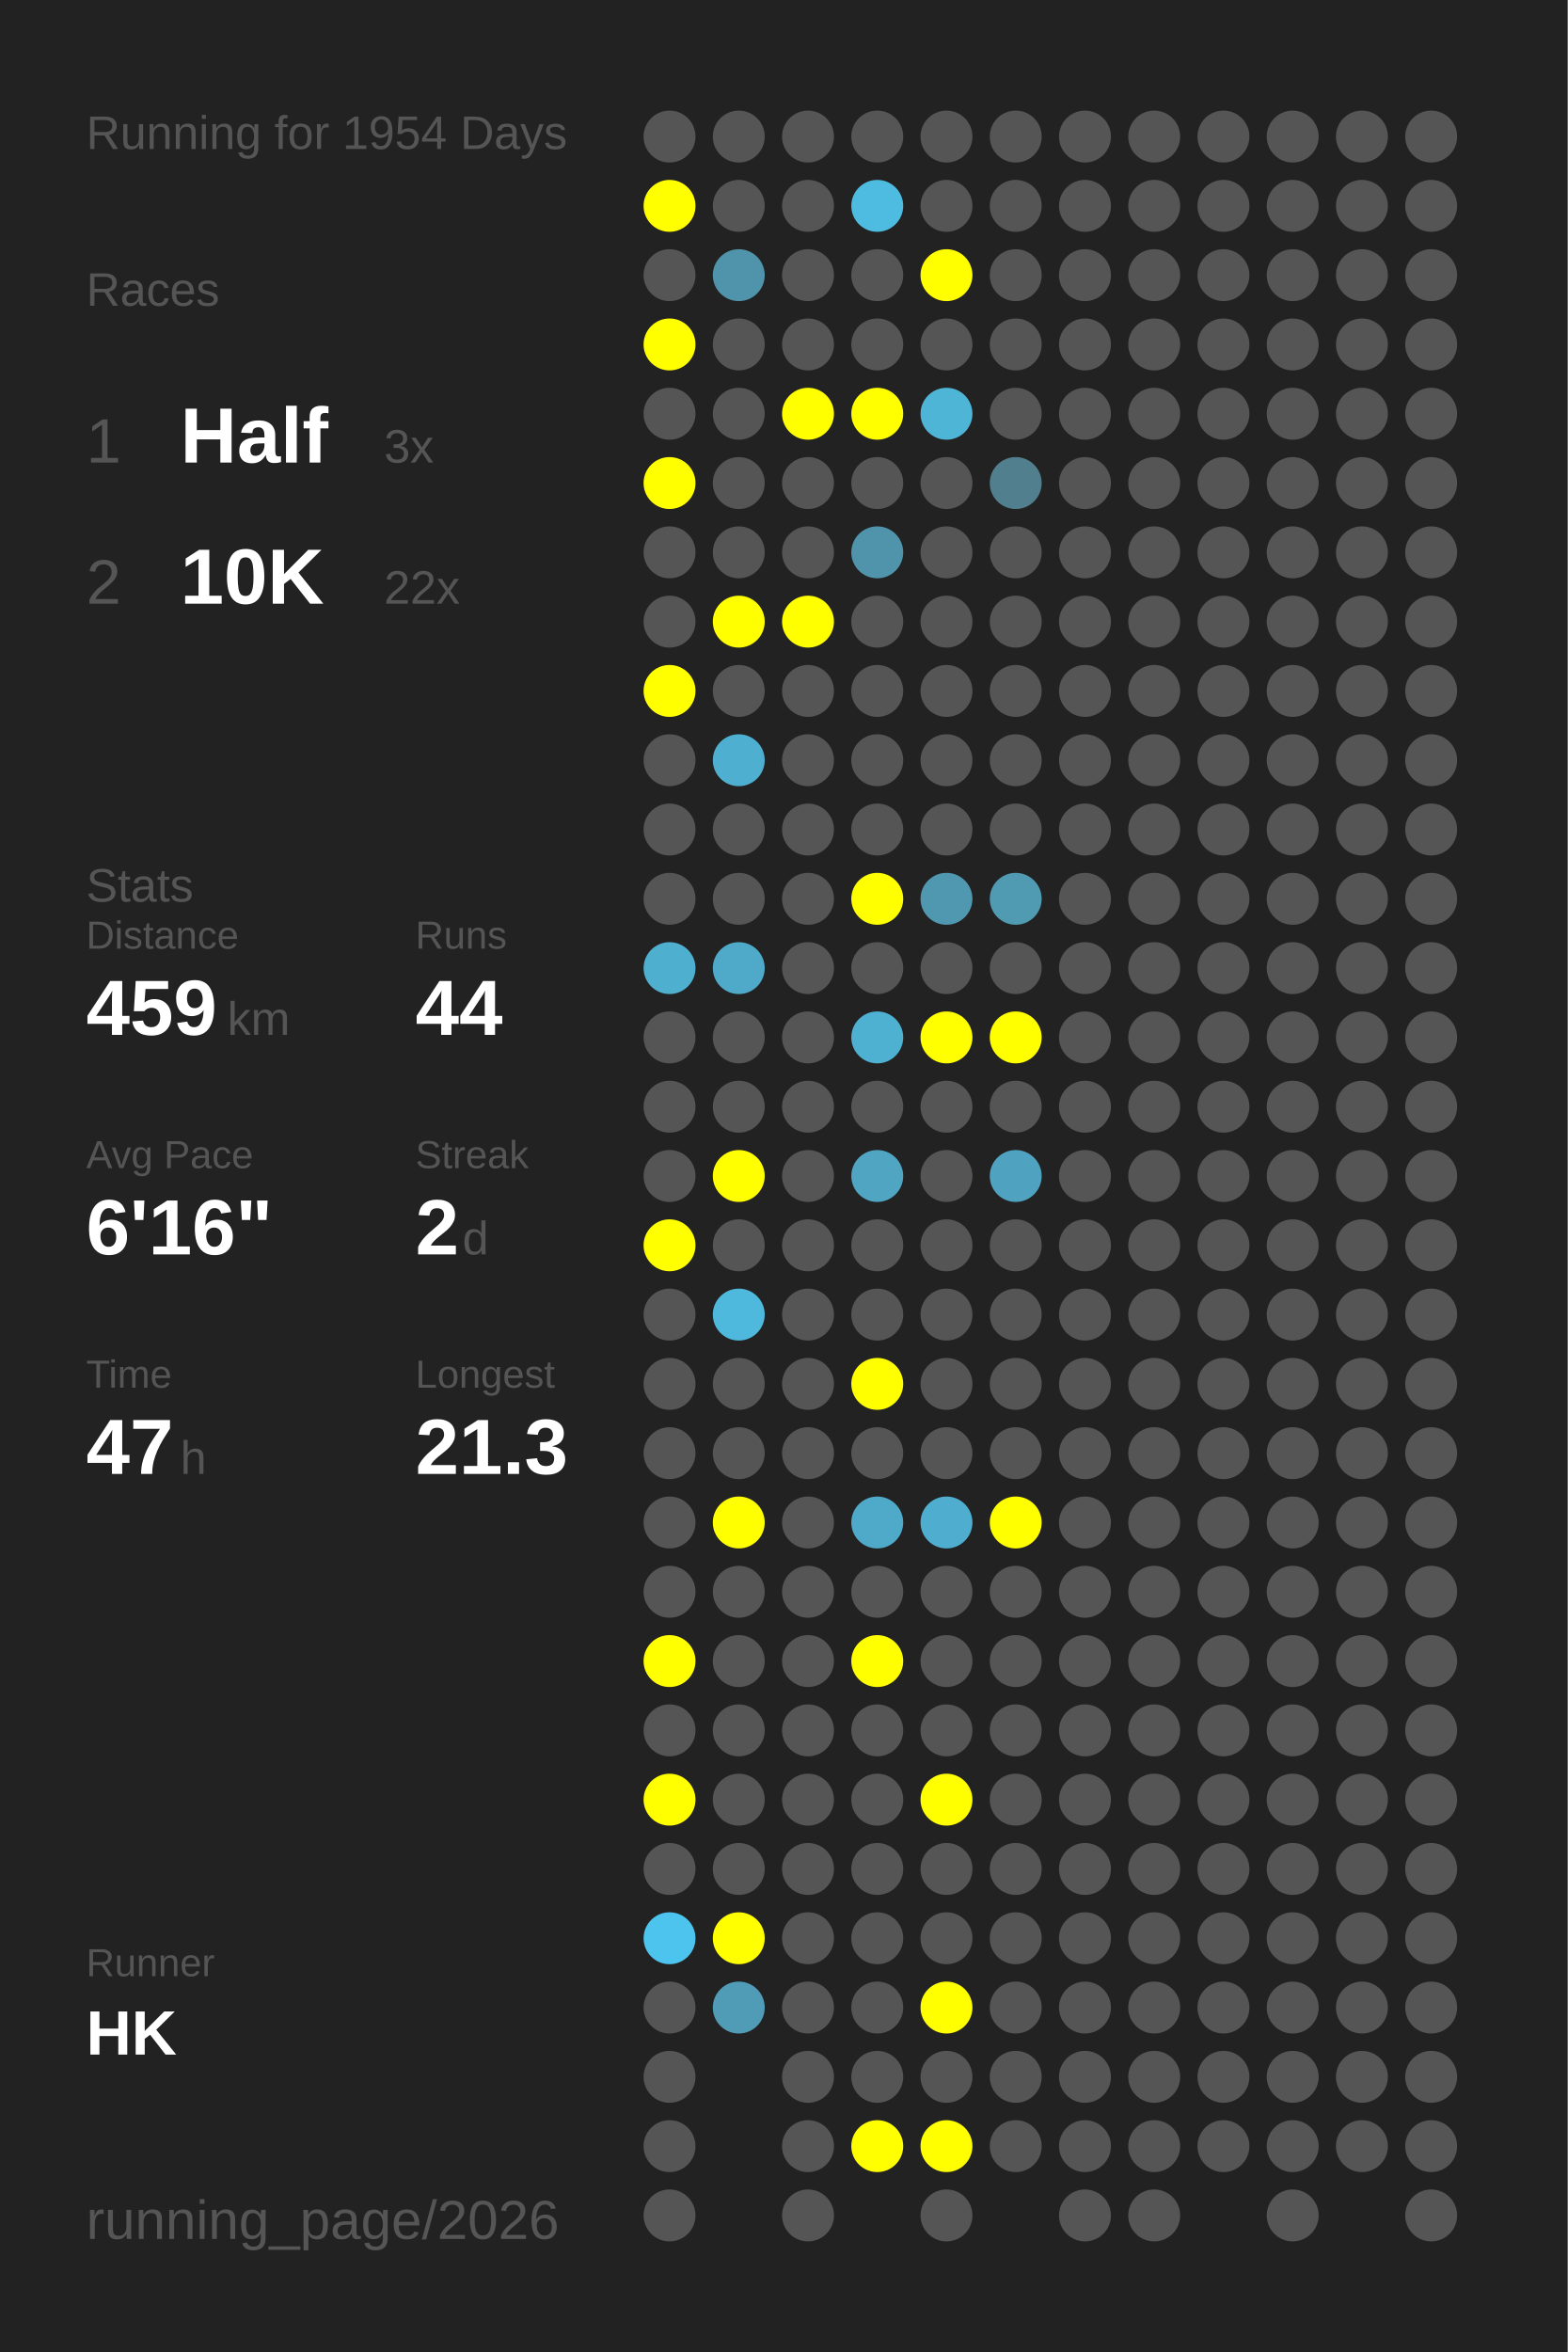
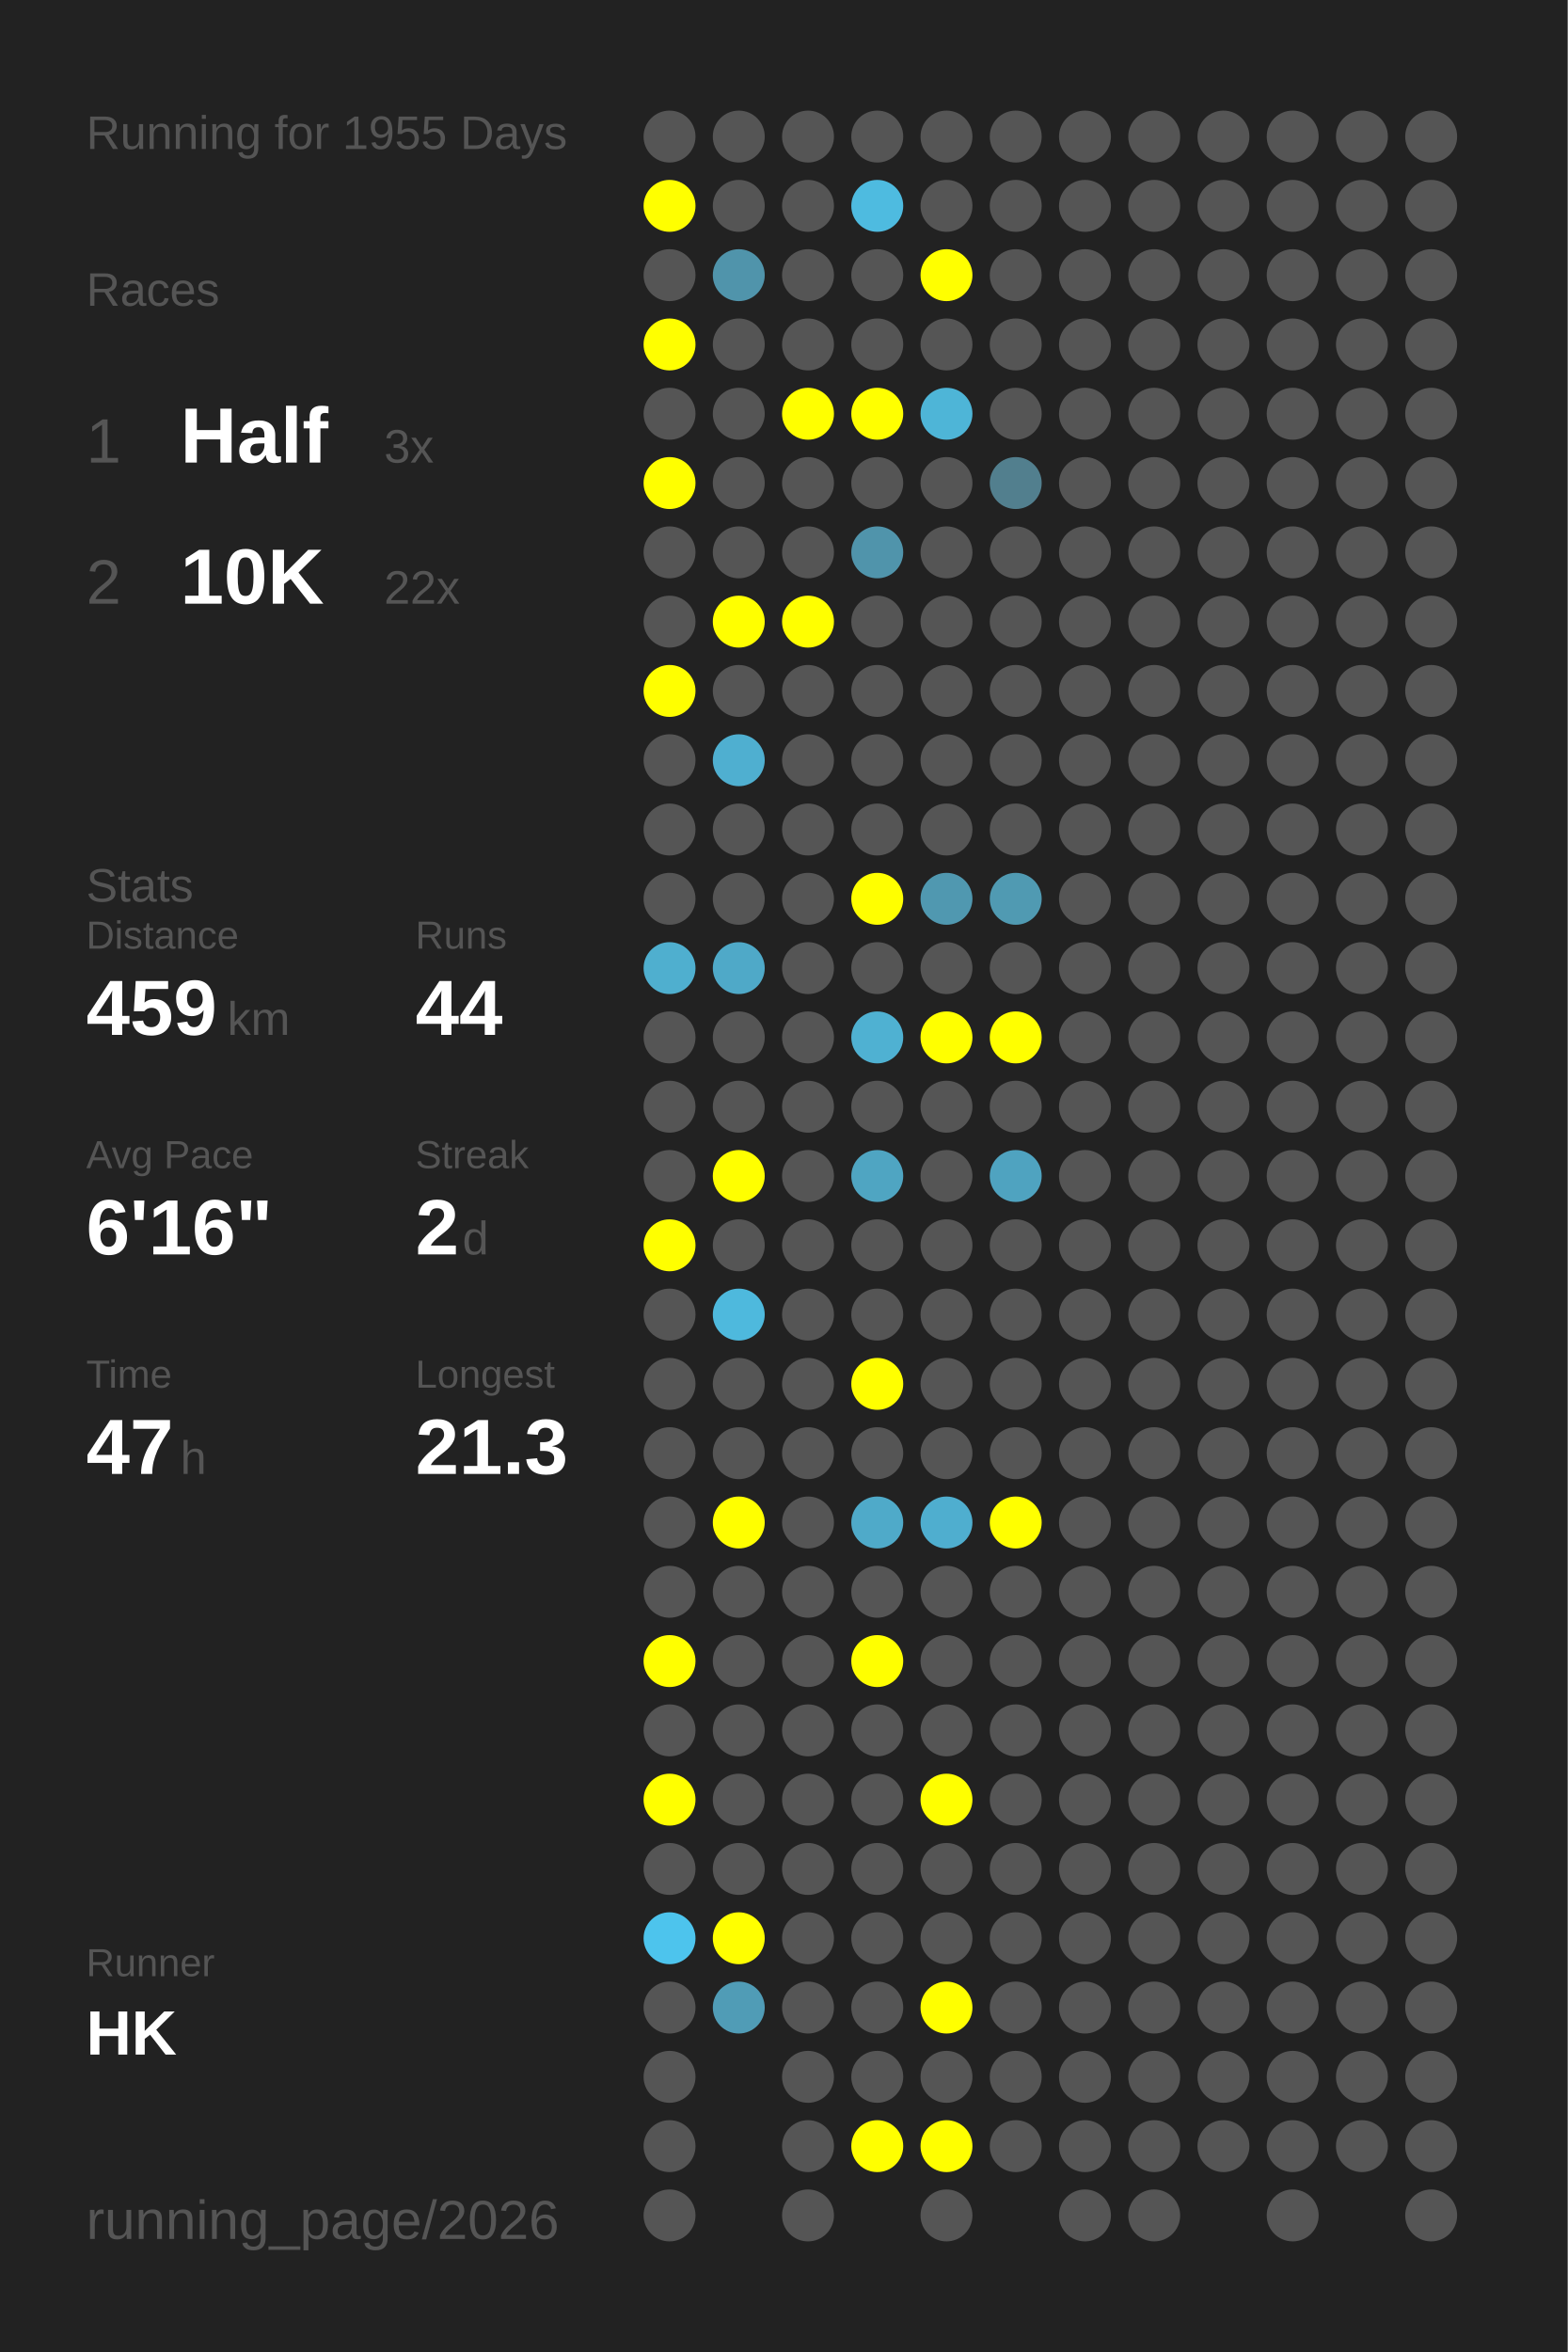
<svg xmlns="http://www.w3.org/2000/svg" baseProfile="full" height="300mm" version="1.1" viewBox="0,0,200,300" width="200mm">
  <defs />
  <rect fill="#222222" height="300" width="200" x="0" y="0" />
-   <text fill="#555555" style="font-size:6px; font-family:Arial;" x="11" y="19">Running for 1954 Days</text>
+   <text fill="#555555" style="font-size:6px; font-family:Arial;" x="11" y="19">Running for 1955 Days</text>
  <text fill="#555555" style="font-size:6px; font-family:Arial;" x="11" y="39">Races</text>
  <text fill="#555555" style="font-size:8px; font-family:Arial;" x="11" y="59">1</text>
  <text fill="#FFFFFF" style="font-size:10px; font-family:Arial; font-weight:bold;" x="23" y="59">Half</text>
  <text fill="#555555" style="font-size:6px; font-family:Arial;" x="49" y="59">3x</text>
  <text fill="#555555" style="font-size:8px; font-family:Arial;" x="11" y="77">2</text>
  <text fill="#FFFFFF" style="font-size:10px; font-family:Arial; font-weight:bold;" x="23" y="77">10K</text>
  <text fill="#555555" style="font-size:6px; font-family:Arial;" x="49" y="77">22x</text>
  <text fill="#555555" style="font-size:6px; font-family:Arial;" x="11" y="115">Stats</text>
  <text fill="#555555" style="font-size:5px; font-family:Arial;" x="11" y="121">Distance</text>
  <text fill="#FFFFFF" style="font-size:10px; font-family:Arial; font-weight:bold;" x="11" y="132">459</text>
  <text fill="#555555" style="font-size:6px; font-family:Arial;" x="29" y="132">km</text>
  <text fill="#555555" style="font-size:5px; font-family:Arial;" x="53" y="121">Runs</text>
  <text fill="#FFFFFF" style="font-size:10px; font-family:Arial; font-weight:bold;" x="53" y="132">44</text>
  <text fill="#555555" style="font-size:5px; font-family:Arial;" x="11" y="149">Avg Pace</text>
  <text fill="#FFFFFF" style="font-size:10px; font-family:Arial; font-weight:bold;" x="11" y="160">6'16"</text>
  <text fill="#555555" style="font-size:5px; font-family:Arial;" x="53" y="149">Streak</text>
  <text fill="#FFFFFF" style="font-size:10px; font-family:Arial; font-weight:bold;" x="53" y="160">2</text>
  <text fill="#555555" style="font-size:6px; font-family:Arial;" x="59" y="160">d</text>
  <text fill="#555555" style="font-size:5px; font-family:Arial;" x="11" y="177">Time</text>
  <text fill="#FFFFFF" style="font-size:10px; font-family:Arial; font-weight:bold;" x="11" y="188">47</text>
  <text fill="#555555" style="font-size:6px; font-family:Arial;" x="23" y="188">h</text>
  <text fill="#555555" style="font-size:5px; font-family:Arial;" x="53" y="177">Longest</text>
  <text fill="#FFFFFF" style="font-size:10px; font-family:Arial; font-weight:bold;" x="53" y="188">21.3</text>
  <text fill="#555555" style="font-size:5px; font-family:Arial;" x="11" y="252.065">Runner</text>
  <text fill="#FFFFFF" style="font-size:8px; font-family:Arial; font-weight:bold;" x="11" y="262.065">HK</text>
  <text fill="#555555" style="font-size:7px; font-family:Arial;" x="11" y="285.581">running_page/2026</text>
  <circle cx="85.417" cy="17.419" fill="#555555" r="3.312" />
  <circle cx="85.417" cy="26.258" fill="#FFFF00" r="3.312" />
  <circle cx="85.417" cy="35.097" fill="#555555" r="3.312" />
  <circle cx="85.417" cy="43.935" fill="#FFFF00" r="3.312" />
  <circle cx="85.417" cy="52.774" fill="#555555" r="3.312" />
  <circle cx="85.417" cy="61.613" fill="#FFFF00" r="3.312" />
  <circle cx="85.417" cy="70.452" fill="#555555" r="3.312" />
  <circle cx="85.417" cy="79.29" fill="#555555" r="3.312" />
  <circle cx="85.417" cy="88.129" fill="#FFFF00" r="3.312" />
  <circle cx="85.417" cy="96.968" fill="#555555" r="3.312" />
  <circle cx="85.417" cy="105.806" fill="#555555" r="3.312" />
  <circle cx="85.417" cy="114.645" fill="#555555" r="3.312" />
  <circle cx="85.417" cy="123.484" fill="#4fafcf" r="3.312" />
  <circle cx="85.417" cy="132.323" fill="#555555" r="3.312" />
  <circle cx="85.417" cy="141.161" fill="#555555" r="3.312" />
  <circle cx="85.417" cy="150" fill="#555555" r="3.312" />
  <circle cx="85.417" cy="158.839" fill="#FFFF00" r="3.312" />
  <circle cx="85.417" cy="167.677" fill="#555555" r="3.312" />
  <circle cx="85.417" cy="176.516" fill="#555555" r="3.312" />
  <circle cx="85.417" cy="185.355" fill="#555555" r="3.312" />
  <circle cx="85.417" cy="194.194" fill="#555555" r="3.312" />
  <circle cx="85.417" cy="203.032" fill="#555555" r="3.312" />
  <circle cx="85.417" cy="211.871" fill="#FFFF00" r="3.312" />
  <circle cx="85.417" cy="220.71" fill="#555555" r="3.312" />
  <circle cx="85.417" cy="229.548" fill="#FFFF00" r="3.312" />
  <circle cx="85.417" cy="238.387" fill="#555555" r="3.312" />
  <circle cx="85.417" cy="247.226" fill="#4dc4ed" r="3.312" />
  <circle cx="85.417" cy="256.065" fill="#555555" r="3.312" />
  <circle cx="85.417" cy="264.903" fill="#555555" r="3.312" />
  <circle cx="85.417" cy="273.742" fill="#555555" r="3.312" />
  <circle cx="85.417" cy="282.581" fill="#555555" r="3.312" />
  <circle cx="94.25" cy="17.419" fill="#555555" r="3.312" />
  <circle cx="94.25" cy="26.258" fill="#555555" r="3.312" />
  <circle cx="94.25" cy="35.097" fill="#5094ab" r="3.312" />
  <circle cx="94.25" cy="43.935" fill="#555555" r="3.312" />
  <circle cx="94.25" cy="52.774" fill="#555555" r="3.312" />
  <circle cx="94.25" cy="61.613" fill="#555555" r="3.312" />
  <circle cx="94.25" cy="70.452" fill="#555555" r="3.312" />
  <circle cx="94.25" cy="79.29" fill="#FFFF00" r="3.312" />
  <circle cx="94.25" cy="88.129" fill="#555555" r="3.312" />
  <circle cx="94.25" cy="96.968" fill="#4fafd0" r="3.312" />
  <circle cx="94.25" cy="105.806" fill="#555555" r="3.312" />
  <circle cx="94.25" cy="114.645" fill="#555555" r="3.312" />
  <circle cx="94.25" cy="123.484" fill="#4fa9c8" r="3.312" />
  <circle cx="94.25" cy="132.323" fill="#555555" r="3.312" />
  <circle cx="94.25" cy="141.161" fill="#555555" r="3.312" />
  <circle cx="94.25" cy="150" fill="#FFFF00" r="3.312" />
  <circle cx="94.25" cy="158.839" fill="#555555" r="3.312" />
  <circle cx="94.25" cy="167.677" fill="#4eb9dd" r="3.312" />
  <circle cx="94.25" cy="176.516" fill="#555555" r="3.312" />
  <circle cx="94.25" cy="185.355" fill="#555555" r="3.312" />
  <circle cx="94.25" cy="194.194" fill="#FFFF00" r="3.312" />
  <circle cx="94.25" cy="203.032" fill="#555555" r="3.312" />
  <circle cx="94.25" cy="211.871" fill="#555555" r="3.312" />
  <circle cx="94.25" cy="220.71" fill="#555555" r="3.312" />
  <circle cx="94.25" cy="229.548" fill="#555555" r="3.312" />
  <circle cx="94.25" cy="238.387" fill="#555555" r="3.312" />
  <circle cx="94.25" cy="247.226" fill="#FFFF00" r="3.312" />
  <circle cx="94.25" cy="256.065" fill="#509cb6" r="3.312" />
  <circle cx="103.083" cy="17.419" fill="#555555" r="3.312" />
  <circle cx="103.083" cy="26.258" fill="#555555" r="3.312" />
  <circle cx="103.083" cy="35.097" fill="#555555" r="3.312" />
  <circle cx="103.083" cy="43.935" fill="#555555" r="3.312" />
  <circle cx="103.083" cy="52.774" fill="#FFFF00" r="3.312" />
  <circle cx="103.083" cy="61.613" fill="#555555" r="3.312" />
  <circle cx="103.083" cy="70.452" fill="#555555" r="3.312" />
  <circle cx="103.083" cy="79.29" fill="#FFFF00" r="3.312" />
  <circle cx="103.083" cy="88.129" fill="#555555" r="3.312" />
  <circle cx="103.083" cy="96.968" fill="#555555" r="3.312" />
  <circle cx="103.083" cy="105.806" fill="#555555" r="3.312" />
  <circle cx="103.083" cy="114.645" fill="#555555" r="3.312" />
  <circle cx="103.083" cy="123.484" fill="#555555" r="3.312" />
  <circle cx="103.083" cy="132.323" fill="#555555" r="3.312" />
  <circle cx="103.083" cy="141.161" fill="#555555" r="3.312" />
  <circle cx="103.083" cy="150" fill="#555555" r="3.312" />
  <circle cx="103.083" cy="158.839" fill="#555555" r="3.312" />
  <circle cx="103.083" cy="167.677" fill="#555555" r="3.312" />
  <circle cx="103.083" cy="176.516" fill="#555555" r="3.312" />
  <circle cx="103.083" cy="185.355" fill="#555555" r="3.312" />
  <circle cx="103.083" cy="194.194" fill="#555555" r="3.312" />
  <circle cx="103.083" cy="203.032" fill="#555555" r="3.312" />
  <circle cx="103.083" cy="211.871" fill="#555555" r="3.312" />
  <circle cx="103.083" cy="220.71" fill="#555555" r="3.312" />
  <circle cx="103.083" cy="229.548" fill="#555555" r="3.312" />
  <circle cx="103.083" cy="238.387" fill="#555555" r="3.312" />
  <circle cx="103.083" cy="247.226" fill="#555555" r="3.312" />
  <circle cx="103.083" cy="256.065" fill="#555555" r="3.312" />
  <circle cx="103.083" cy="264.903" fill="#555555" r="3.312" />
  <circle cx="103.083" cy="273.742" fill="#555555" r="3.312" />
  <circle cx="103.083" cy="282.581" fill="#555555" r="3.312" />
  <circle cx="111.917" cy="17.419" fill="#555555" r="3.312" />
  <circle cx="111.917" cy="26.258" fill="#4ebbe0" r="3.312" />
  <circle cx="111.917" cy="35.097" fill="#555555" r="3.312" />
  <circle cx="111.917" cy="43.935" fill="#555555" r="3.312" />
  <circle cx="111.917" cy="52.774" fill="#FFFF00" r="3.312" />
  <circle cx="111.917" cy="61.613" fill="#555555" r="3.312" />
  <circle cx="111.917" cy="70.452" fill="#5094ab" r="3.312" />
  <circle cx="111.917" cy="79.29" fill="#555555" r="3.312" />
  <circle cx="111.917" cy="88.129" fill="#555555" r="3.312" />
  <circle cx="111.917" cy="96.968" fill="#555555" r="3.312" />
  <circle cx="111.917" cy="105.806" fill="#555555" r="3.312" />
  <circle cx="111.917" cy="114.645" fill="#FFFF00" r="3.312" />
  <circle cx="111.917" cy="123.484" fill="#555555" r="3.312" />
  <circle cx="111.917" cy="132.323" fill="#4fb1d2" r="3.312" />
  <circle cx="111.917" cy="141.161" fill="#555555" r="3.312" />
  <circle cx="111.917" cy="150" fill="#4fa5c2" r="3.312" />
  <circle cx="111.917" cy="158.839" fill="#555555" r="3.312" />
  <circle cx="111.917" cy="167.677" fill="#555555" r="3.312" />
  <circle cx="111.917" cy="176.516" fill="#FFFF00" r="3.312" />
  <circle cx="111.917" cy="185.355" fill="#555555" r="3.312" />
  <circle cx="111.917" cy="194.194" fill="#4faac9" r="3.312" />
  <circle cx="111.917" cy="203.032" fill="#555555" r="3.312" />
  <circle cx="111.917" cy="211.871" fill="#FFFF00" r="3.312" />
  <circle cx="111.917" cy="220.71" fill="#555555" r="3.312" />
  <circle cx="111.917" cy="229.548" fill="#555555" r="3.312" />
  <circle cx="111.917" cy="238.387" fill="#555555" r="3.312" />
  <circle cx="111.917" cy="247.226" fill="#555555" r="3.312" />
  <circle cx="111.917" cy="256.065" fill="#555555" r="3.312" />
  <circle cx="111.917" cy="264.903" fill="#555555" r="3.312" />
  <circle cx="111.917" cy="273.742" fill="#FFFF00" r="3.312" />
  <circle cx="120.75" cy="17.419" fill="#555555" r="3.312" />
  <circle cx="120.75" cy="26.258" fill="#555555" r="3.312" />
  <circle cx="120.75" cy="35.097" fill="#FFFF00" r="3.312" />
  <circle cx="120.75" cy="43.935" fill="#555555" r="3.312" />
  <circle cx="120.75" cy="52.774" fill="#4eb5d7" r="3.312" />
  <circle cx="120.75" cy="61.613" fill="#555555" r="3.312" />
  <circle cx="120.75" cy="70.452" fill="#555555" r="3.312" />
  <circle cx="120.75" cy="79.29" fill="#555555" r="3.312" />
  <circle cx="120.75" cy="88.129" fill="#555555" r="3.312" />
  <circle cx="120.75" cy="96.968" fill="#555555" r="3.312" />
  <circle cx="120.75" cy="105.806" fill="#555555" r="3.312" />
  <circle cx="120.75" cy="114.645" fill="#5098b0" r="3.312" />
  <circle cx="120.75" cy="123.484" fill="#555555" r="3.312" />
  <circle cx="120.75" cy="132.323" fill="#FFFF00" r="3.312" />
  <circle cx="120.75" cy="141.161" fill="#555555" r="3.312" />
  <circle cx="120.75" cy="150" fill="#555555" r="3.312" />
  <circle cx="120.75" cy="158.839" fill="#555555" r="3.312" />
  <circle cx="120.75" cy="167.677" fill="#555555" r="3.312" />
  <circle cx="120.75" cy="176.516" fill="#555555" r="3.312" />
  <circle cx="120.75" cy="185.355" fill="#555555" r="3.312" />
  <circle cx="120.75" cy="194.194" fill="#4faecf" r="3.312" />
  <circle cx="120.75" cy="203.032" fill="#555555" r="3.312" />
  <circle cx="120.75" cy="211.871" fill="#555555" r="3.312" />
  <circle cx="120.75" cy="220.71" fill="#555555" r="3.312" />
  <circle cx="120.75" cy="229.548" fill="#FFFF00" r="3.312" />
  <circle cx="120.75" cy="238.387" fill="#555555" r="3.312" />
  <circle cx="120.75" cy="247.226" fill="#555555" r="3.312" />
  <circle cx="120.75" cy="256.065" fill="#FFFF00" r="3.312" />
  <circle cx="120.75" cy="264.903" fill="#555555" r="3.312" />
  <circle cx="120.75" cy="273.742" fill="#FFFF00" r="3.312" />
  <circle cx="120.75" cy="282.581" fill="#555555" r="3.312" />
  <circle cx="129.583" cy="17.419" fill="#555555" r="3.312" />
  <circle cx="129.583" cy="26.258" fill="#555555" r="3.312" />
  <circle cx="129.583" cy="35.097" fill="#555555" r="3.312" />
  <circle cx="129.583" cy="43.935" fill="#555555" r="3.312" />
  <circle cx="129.583" cy="52.774" fill="#555555" r="3.312" />
  <circle cx="129.583" cy="61.613" fill="#527f8e" r="3.312" />
  <circle cx="129.583" cy="70.452" fill="#555555" r="3.312" />
  <circle cx="129.583" cy="79.29" fill="#555555" r="3.312" />
  <circle cx="129.583" cy="88.129" fill="#555555" r="3.312" />
  <circle cx="129.583" cy="96.968" fill="#555555" r="3.312" />
  <circle cx="129.583" cy="105.806" fill="#555555" r="3.312" />
  <circle cx="129.583" cy="114.645" fill="#509ab2" r="3.312" />
  <circle cx="129.583" cy="123.484" fill="#555555" r="3.312" />
  <circle cx="129.583" cy="132.323" fill="#FFFF00" r="3.312" />
  <circle cx="129.583" cy="141.161" fill="#555555" r="3.312" />
  <circle cx="129.583" cy="150" fill="#4fa3c0" r="3.312" />
  <circle cx="129.583" cy="158.839" fill="#555555" r="3.312" />
  <circle cx="129.583" cy="167.677" fill="#555555" r="3.312" />
  <circle cx="129.583" cy="176.516" fill="#555555" r="3.312" />
  <circle cx="129.583" cy="185.355" fill="#555555" r="3.312" />
  <circle cx="129.583" cy="194.194" fill="#FFFF00" r="3.312" />
  <circle cx="129.583" cy="203.032" fill="#555555" r="3.312" />
  <circle cx="129.583" cy="211.871" fill="#555555" r="3.312" />
  <circle cx="129.583" cy="220.71" fill="#555555" r="3.312" />
  <circle cx="129.583" cy="229.548" fill="#555555" r="3.312" />
  <circle cx="129.583" cy="238.387" fill="#555555" r="3.312" />
  <circle cx="129.583" cy="247.226" fill="#555555" r="3.312" />
  <circle cx="129.583" cy="256.065" fill="#555555" r="3.312" />
  <circle cx="129.583" cy="264.903" fill="#555555" r="3.312" />
  <circle cx="129.583" cy="273.742" fill="#555555" r="3.312" />
  <circle cx="138.417" cy="17.419" fill="#555555" r="3.312" />
  <circle cx="138.417" cy="26.258" fill="#555555" r="3.312" />
  <circle cx="138.417" cy="35.097" fill="#555555" r="3.312" />
  <circle cx="138.417" cy="43.935" fill="#555555" r="3.312" />
  <circle cx="138.417" cy="52.774" fill="#555555" r="3.312" />
  <circle cx="138.417" cy="61.613" fill="#555555" r="3.312" />
  <circle cx="138.417" cy="70.452" fill="#555555" r="3.312" />
  <circle cx="138.417" cy="79.29" fill="#555555" r="3.312" />
  <circle cx="138.417" cy="88.129" fill="#555555" r="3.312" />
  <circle cx="138.417" cy="96.968" fill="#555555" r="3.312" />
  <circle cx="138.417" cy="105.806" fill="#555555" r="3.312" />
  <circle cx="138.417" cy="114.645" fill="#555555" r="3.312" />
  <circle cx="138.417" cy="123.484" fill="#555555" r="3.312" />
  <circle cx="138.417" cy="132.323" fill="#555555" r="3.312" />
  <circle cx="138.417" cy="141.161" fill="#555555" r="3.312" />
  <circle cx="138.417" cy="150" fill="#555555" r="3.312" />
  <circle cx="138.417" cy="158.839" fill="#555555" r="3.312" />
  <circle cx="138.417" cy="167.677" fill="#555555" r="3.312" />
  <circle cx="138.417" cy="176.516" fill="#555555" r="3.312" />
  <circle cx="138.417" cy="185.355" fill="#555555" r="3.312" />
  <circle cx="138.417" cy="194.194" fill="#555555" r="3.312" />
  <circle cx="138.417" cy="203.032" fill="#555555" r="3.312" />
  <circle cx="138.417" cy="211.871" fill="#555555" r="3.312" />
  <circle cx="138.417" cy="220.71" fill="#555555" r="3.312" />
  <circle cx="138.417" cy="229.548" fill="#555555" r="3.312" />
  <circle cx="138.417" cy="238.387" fill="#555555" r="3.312" />
  <circle cx="138.417" cy="247.226" fill="#555555" r="3.312" />
  <circle cx="138.417" cy="256.065" fill="#555555" r="3.312" />
  <circle cx="138.417" cy="264.903" fill="#555555" r="3.312" />
  <circle cx="138.417" cy="273.742" fill="#555555" r="3.312" />
  <circle cx="138.417" cy="282.581" fill="#555555" r="3.312" />
  <circle cx="147.25" cy="17.419" fill="#555555" r="3.312" />
  <circle cx="147.25" cy="26.258" fill="#555555" r="3.312" />
  <circle cx="147.25" cy="35.097" fill="#555555" r="3.312" />
  <circle cx="147.25" cy="43.935" fill="#555555" r="3.312" />
  <circle cx="147.25" cy="52.774" fill="#555555" r="3.312" />
  <circle cx="147.25" cy="61.613" fill="#555555" r="3.312" />
  <circle cx="147.25" cy="70.452" fill="#555555" r="3.312" />
  <circle cx="147.25" cy="79.29" fill="#555555" r="3.312" />
  <circle cx="147.25" cy="88.129" fill="#555555" r="3.312" />
  <circle cx="147.25" cy="96.968" fill="#555555" r="3.312" />
  <circle cx="147.25" cy="105.806" fill="#555555" r="3.312" />
  <circle cx="147.25" cy="114.645" fill="#555555" r="3.312" />
  <circle cx="147.25" cy="123.484" fill="#555555" r="3.312" />
  <circle cx="147.25" cy="132.323" fill="#555555" r="3.312" />
  <circle cx="147.25" cy="141.161" fill="#555555" r="3.312" />
  <circle cx="147.25" cy="150" fill="#555555" r="3.312" />
  <circle cx="147.25" cy="158.839" fill="#555555" r="3.312" />
  <circle cx="147.25" cy="167.677" fill="#555555" r="3.312" />
  <circle cx="147.25" cy="176.516" fill="#555555" r="3.312" />
  <circle cx="147.25" cy="185.355" fill="#555555" r="3.312" />
  <circle cx="147.25" cy="194.194" fill="#555555" r="3.312" />
  <circle cx="147.25" cy="203.032" fill="#555555" r="3.312" />
  <circle cx="147.25" cy="211.871" fill="#555555" r="3.312" />
  <circle cx="147.25" cy="220.71" fill="#555555" r="3.312" />
  <circle cx="147.25" cy="229.548" fill="#555555" r="3.312" />
  <circle cx="147.25" cy="238.387" fill="#555555" r="3.312" />
  <circle cx="147.25" cy="247.226" fill="#555555" r="3.312" />
  <circle cx="147.25" cy="256.065" fill="#555555" r="3.312" />
  <circle cx="147.25" cy="264.903" fill="#555555" r="3.312" />
  <circle cx="147.25" cy="273.742" fill="#555555" r="3.312" />
  <circle cx="147.25" cy="282.581" fill="#555555" r="3.312" />
  <circle cx="156.083" cy="17.419" fill="#555555" r="3.312" />
  <circle cx="156.083" cy="26.258" fill="#555555" r="3.312" />
  <circle cx="156.083" cy="35.097" fill="#555555" r="3.312" />
  <circle cx="156.083" cy="43.935" fill="#555555" r="3.312" />
  <circle cx="156.083" cy="52.774" fill="#555555" r="3.312" />
  <circle cx="156.083" cy="61.613" fill="#555555" r="3.312" />
  <circle cx="156.083" cy="70.452" fill="#555555" r="3.312" />
  <circle cx="156.083" cy="79.29" fill="#555555" r="3.312" />
  <circle cx="156.083" cy="88.129" fill="#555555" r="3.312" />
  <circle cx="156.083" cy="96.968" fill="#555555" r="3.312" />
  <circle cx="156.083" cy="105.806" fill="#555555" r="3.312" />
  <circle cx="156.083" cy="114.645" fill="#555555" r="3.312" />
  <circle cx="156.083" cy="123.484" fill="#555555" r="3.312" />
  <circle cx="156.083" cy="132.323" fill="#555555" r="3.312" />
  <circle cx="156.083" cy="141.161" fill="#555555" r="3.312" />
  <circle cx="156.083" cy="150" fill="#555555" r="3.312" />
  <circle cx="156.083" cy="158.839" fill="#555555" r="3.312" />
  <circle cx="156.083" cy="167.677" fill="#555555" r="3.312" />
  <circle cx="156.083" cy="176.516" fill="#555555" r="3.312" />
  <circle cx="156.083" cy="185.355" fill="#555555" r="3.312" />
  <circle cx="156.083" cy="194.194" fill="#555555" r="3.312" />
  <circle cx="156.083" cy="203.032" fill="#555555" r="3.312" />
  <circle cx="156.083" cy="211.871" fill="#555555" r="3.312" />
  <circle cx="156.083" cy="220.71" fill="#555555" r="3.312" />
  <circle cx="156.083" cy="229.548" fill="#555555" r="3.312" />
  <circle cx="156.083" cy="238.387" fill="#555555" r="3.312" />
  <circle cx="156.083" cy="247.226" fill="#555555" r="3.312" />
  <circle cx="156.083" cy="256.065" fill="#555555" r="3.312" />
  <circle cx="156.083" cy="264.903" fill="#555555" r="3.312" />
  <circle cx="156.083" cy="273.742" fill="#555555" r="3.312" />
  <circle cx="164.917" cy="17.419" fill="#555555" r="3.312" />
  <circle cx="164.917" cy="26.258" fill="#555555" r="3.312" />
  <circle cx="164.917" cy="35.097" fill="#555555" r="3.312" />
  <circle cx="164.917" cy="43.935" fill="#555555" r="3.312" />
  <circle cx="164.917" cy="52.774" fill="#555555" r="3.312" />
  <circle cx="164.917" cy="61.613" fill="#555555" r="3.312" />
  <circle cx="164.917" cy="70.452" fill="#555555" r="3.312" />
  <circle cx="164.917" cy="79.29" fill="#555555" r="3.312" />
  <circle cx="164.917" cy="88.129" fill="#555555" r="3.312" />
  <circle cx="164.917" cy="96.968" fill="#555555" r="3.312" />
  <circle cx="164.917" cy="105.806" fill="#555555" r="3.312" />
  <circle cx="164.917" cy="114.645" fill="#555555" r="3.312" />
  <circle cx="164.917" cy="123.484" fill="#555555" r="3.312" />
  <circle cx="164.917" cy="132.323" fill="#555555" r="3.312" />
  <circle cx="164.917" cy="141.161" fill="#555555" r="3.312" />
  <circle cx="164.917" cy="150" fill="#555555" r="3.312" />
  <circle cx="164.917" cy="158.839" fill="#555555" r="3.312" />
  <circle cx="164.917" cy="167.677" fill="#555555" r="3.312" />
  <circle cx="164.917" cy="176.516" fill="#555555" r="3.312" />
  <circle cx="164.917" cy="185.355" fill="#555555" r="3.312" />
  <circle cx="164.917" cy="194.194" fill="#555555" r="3.312" />
  <circle cx="164.917" cy="203.032" fill="#555555" r="3.312" />
  <circle cx="164.917" cy="211.871" fill="#555555" r="3.312" />
  <circle cx="164.917" cy="220.71" fill="#555555" r="3.312" />
  <circle cx="164.917" cy="229.548" fill="#555555" r="3.312" />
  <circle cx="164.917" cy="238.387" fill="#555555" r="3.312" />
  <circle cx="164.917" cy="247.226" fill="#555555" r="3.312" />
  <circle cx="164.917" cy="256.065" fill="#555555" r="3.312" />
  <circle cx="164.917" cy="264.903" fill="#555555" r="3.312" />
  <circle cx="164.917" cy="273.742" fill="#555555" r="3.312" />
  <circle cx="164.917" cy="282.581" fill="#555555" r="3.312" />
  <circle cx="173.75" cy="17.419" fill="#555555" r="3.312" />
  <circle cx="173.75" cy="26.258" fill="#555555" r="3.312" />
  <circle cx="173.75" cy="35.097" fill="#555555" r="3.312" />
  <circle cx="173.75" cy="43.935" fill="#555555" r="3.312" />
  <circle cx="173.75" cy="52.774" fill="#555555" r="3.312" />
  <circle cx="173.75" cy="61.613" fill="#555555" r="3.312" />
  <circle cx="173.75" cy="70.452" fill="#555555" r="3.312" />
  <circle cx="173.75" cy="79.29" fill="#555555" r="3.312" />
  <circle cx="173.75" cy="88.129" fill="#555555" r="3.312" />
  <circle cx="173.75" cy="96.968" fill="#555555" r="3.312" />
  <circle cx="173.75" cy="105.806" fill="#555555" r="3.312" />
  <circle cx="173.75" cy="114.645" fill="#555555" r="3.312" />
  <circle cx="173.75" cy="123.484" fill="#555555" r="3.312" />
  <circle cx="173.75" cy="132.323" fill="#555555" r="3.312" />
  <circle cx="173.75" cy="141.161" fill="#555555" r="3.312" />
  <circle cx="173.75" cy="150" fill="#555555" r="3.312" />
  <circle cx="173.75" cy="158.839" fill="#555555" r="3.312" />
  <circle cx="173.75" cy="167.677" fill="#555555" r="3.312" />
  <circle cx="173.75" cy="176.516" fill="#555555" r="3.312" />
  <circle cx="173.75" cy="185.355" fill="#555555" r="3.312" />
  <circle cx="173.75" cy="194.194" fill="#555555" r="3.312" />
  <circle cx="173.75" cy="203.032" fill="#555555" r="3.312" />
  <circle cx="173.75" cy="211.871" fill="#555555" r="3.312" />
  <circle cx="173.75" cy="220.71" fill="#555555" r="3.312" />
  <circle cx="173.75" cy="229.548" fill="#555555" r="3.312" />
  <circle cx="173.75" cy="238.387" fill="#555555" r="3.312" />
  <circle cx="173.75" cy="247.226" fill="#555555" r="3.312" />
  <circle cx="173.75" cy="256.065" fill="#555555" r="3.312" />
  <circle cx="173.75" cy="264.903" fill="#555555" r="3.312" />
  <circle cx="173.75" cy="273.742" fill="#555555" r="3.312" />
  <circle cx="182.583" cy="17.419" fill="#555555" r="3.312" />
  <circle cx="182.583" cy="26.258" fill="#555555" r="3.312" />
  <circle cx="182.583" cy="35.097" fill="#555555" r="3.312" />
  <circle cx="182.583" cy="43.935" fill="#555555" r="3.312" />
  <circle cx="182.583" cy="52.774" fill="#555555" r="3.312" />
  <circle cx="182.583" cy="61.613" fill="#555555" r="3.312" />
  <circle cx="182.583" cy="70.452" fill="#555555" r="3.312" />
  <circle cx="182.583" cy="79.29" fill="#555555" r="3.312" />
  <circle cx="182.583" cy="88.129" fill="#555555" r="3.312" />
  <circle cx="182.583" cy="96.968" fill="#555555" r="3.312" />
  <circle cx="182.583" cy="105.806" fill="#555555" r="3.312" />
  <circle cx="182.583" cy="114.645" fill="#555555" r="3.312" />
  <circle cx="182.583" cy="123.484" fill="#555555" r="3.312" />
  <circle cx="182.583" cy="132.323" fill="#555555" r="3.312" />
  <circle cx="182.583" cy="141.161" fill="#555555" r="3.312" />
  <circle cx="182.583" cy="150" fill="#555555" r="3.312" />
  <circle cx="182.583" cy="158.839" fill="#555555" r="3.312" />
  <circle cx="182.583" cy="167.677" fill="#555555" r="3.312" />
  <circle cx="182.583" cy="176.516" fill="#555555" r="3.312" />
  <circle cx="182.583" cy="185.355" fill="#555555" r="3.312" />
  <circle cx="182.583" cy="194.194" fill="#555555" r="3.312" />
  <circle cx="182.583" cy="203.032" fill="#555555" r="3.312" />
  <circle cx="182.583" cy="211.871" fill="#555555" r="3.312" />
  <circle cx="182.583" cy="220.71" fill="#555555" r="3.312" />
  <circle cx="182.583" cy="229.548" fill="#555555" r="3.312" />
  <circle cx="182.583" cy="238.387" fill="#555555" r="3.312" />
  <circle cx="182.583" cy="247.226" fill="#555555" r="3.312" />
  <circle cx="182.583" cy="256.065" fill="#555555" r="3.312" />
  <circle cx="182.583" cy="264.903" fill="#555555" r="3.312" />
  <circle cx="182.583" cy="273.742" fill="#555555" r="3.312" />
  <circle cx="182.583" cy="282.581" fill="#555555" r="3.312" />
</svg>
